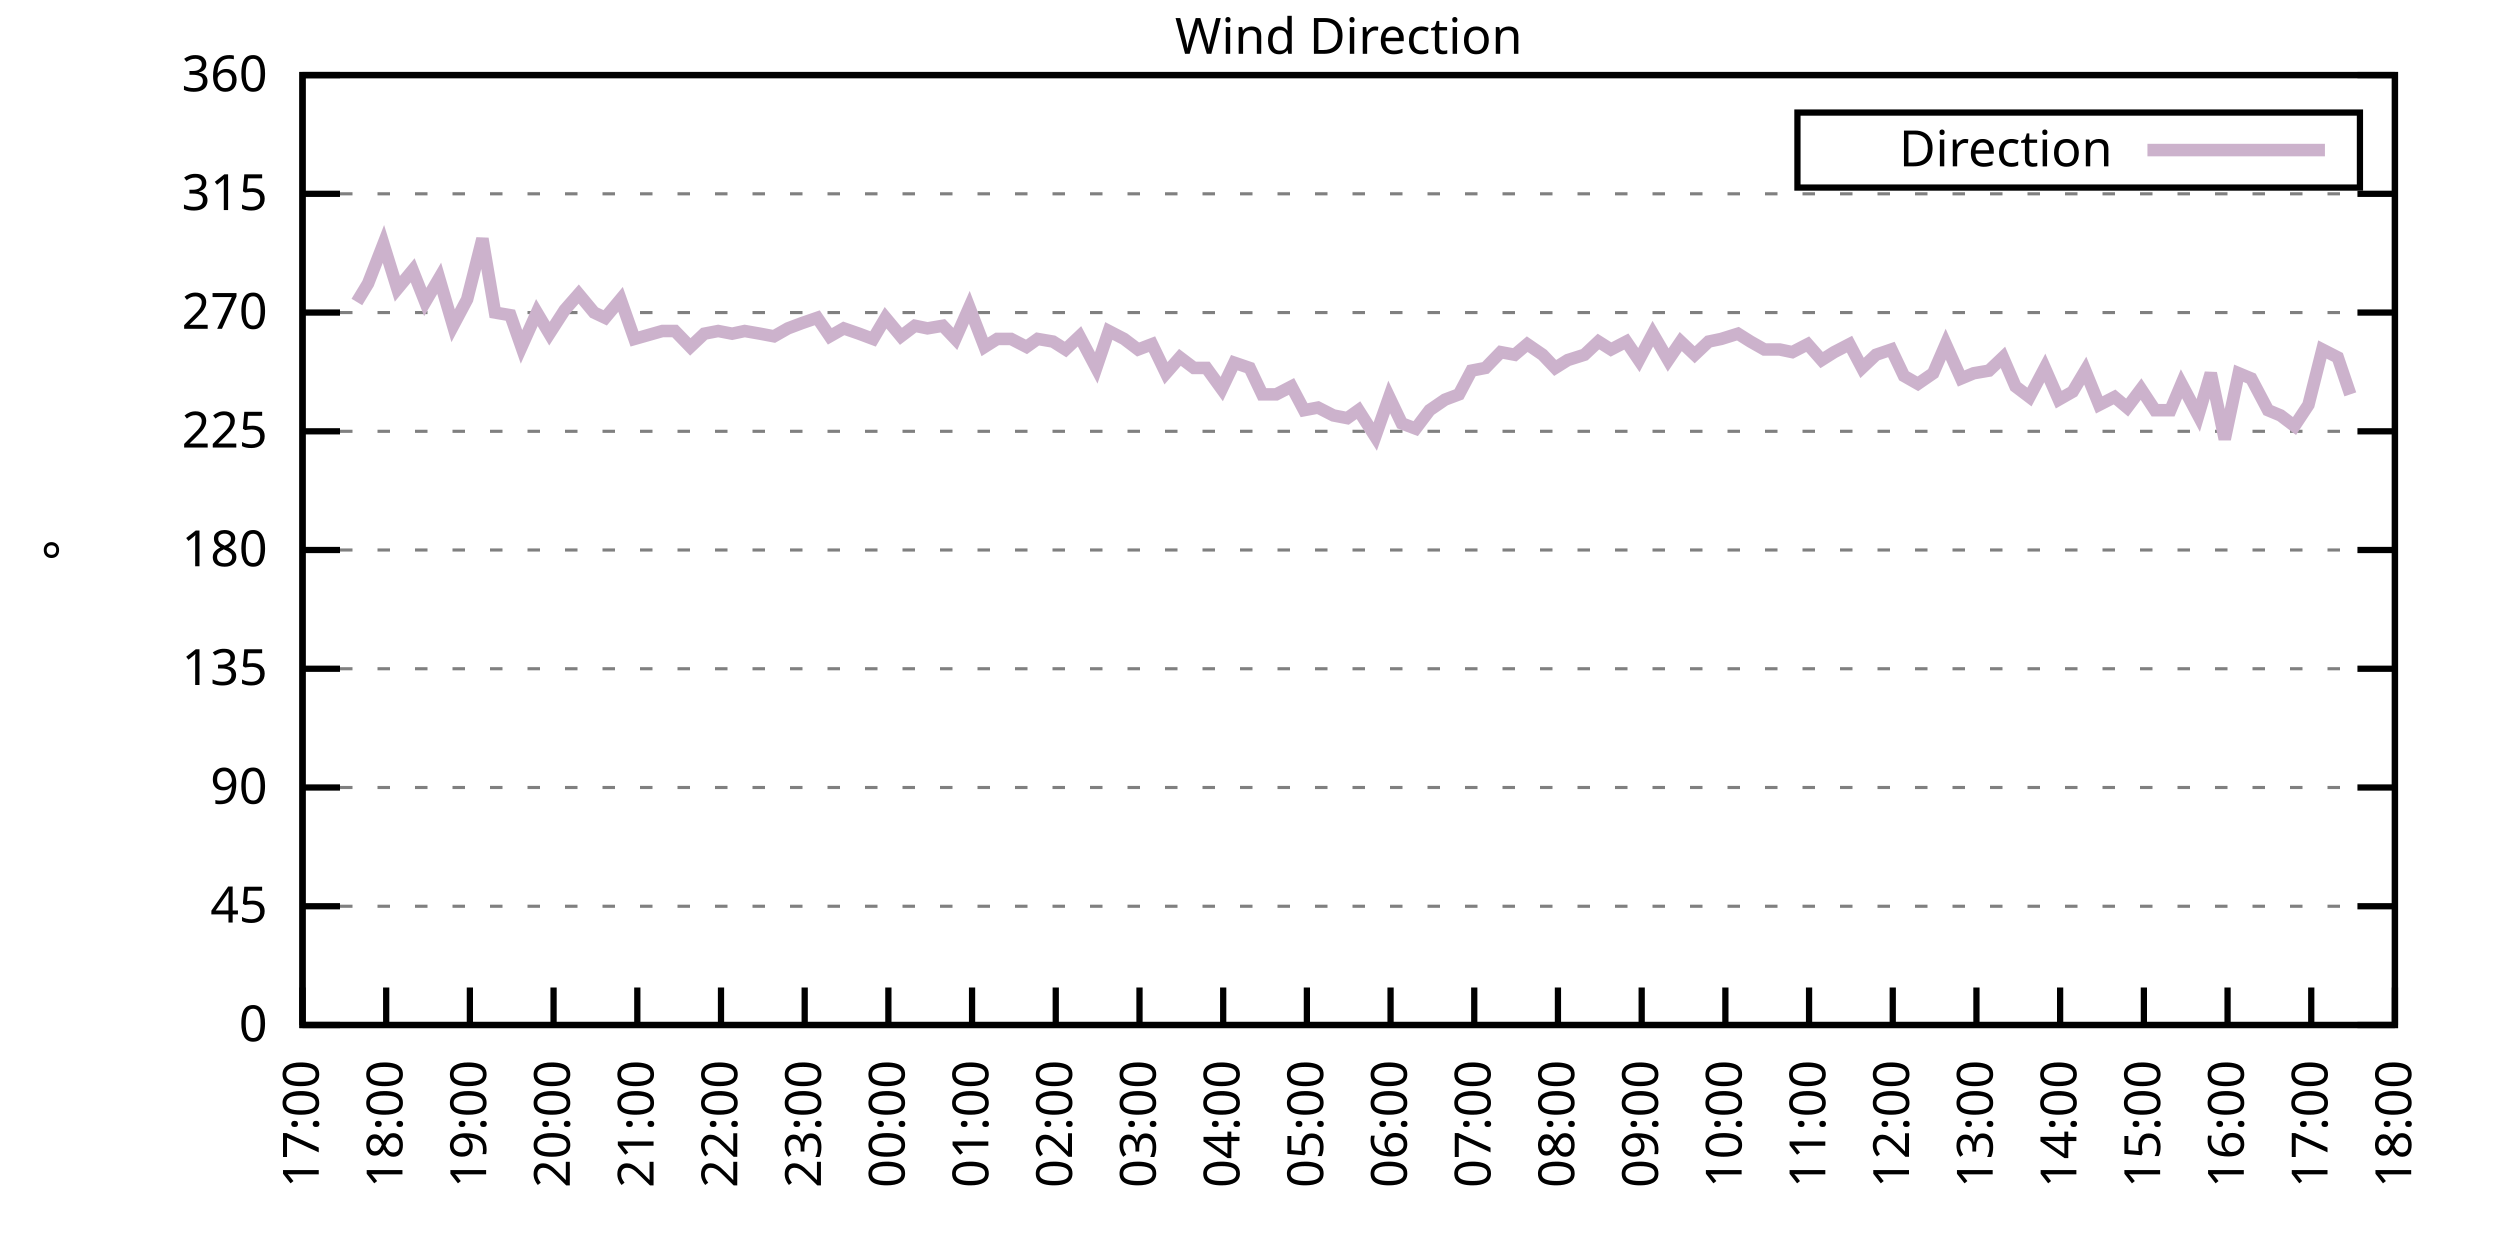
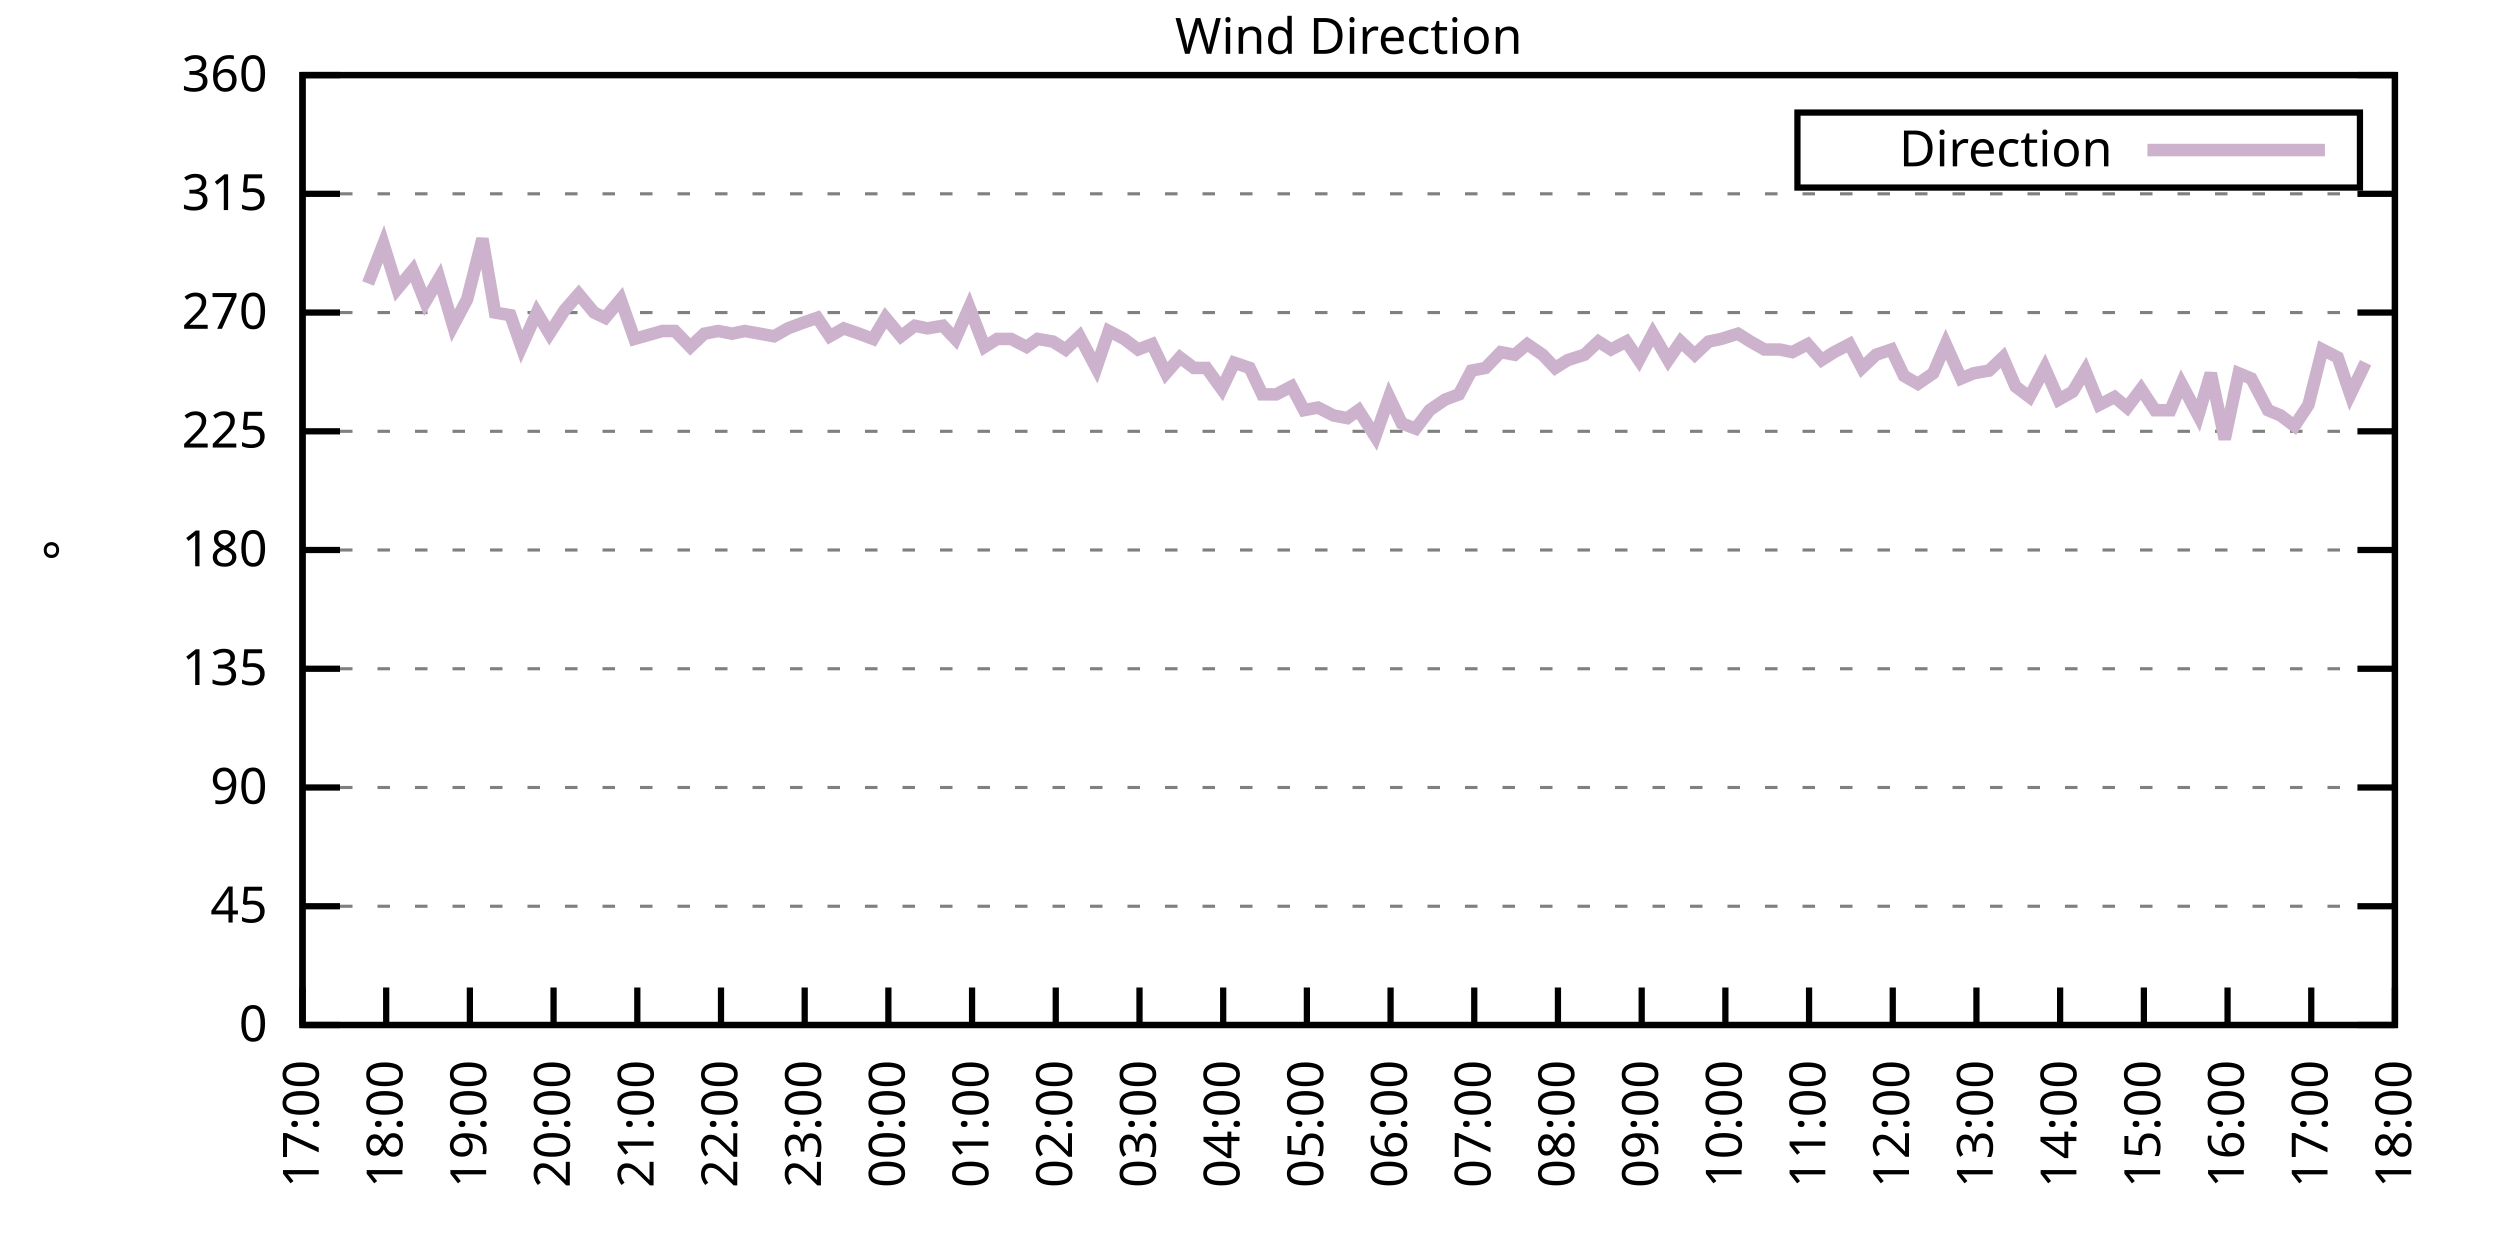
<svg xmlns="http://www.w3.org/2000/svg" xmlns:xlink="http://www.w3.org/1999/xlink" width="400" height="200" viewBox="0 0 400 200">
  <g id="gnuplot_canvas">
    <rect x="0" y="0" width="400" height="200" fill="none" />
    <defs>
      <circle id="gpDot" r="0.5" stroke-width="0.5" stroke="currentColor" />
      <path id="gpPt0" stroke-width="0.333" stroke="currentColor" d="M-1,0 h2 M0,-1 v2" />
      <path id="gpPt1" stroke-width="0.333" stroke="currentColor" d="M-1,-1 L1,1 M1,-1 L-1,1" />
      <path id="gpPt2" stroke-width="0.333" stroke="currentColor" d="M-1,0 L1,0 M0,-1 L0,1 M-1,-1 L1,1 M-1,1 L1,-1" />
      <rect id="gpPt3" stroke-width="0.333" stroke="currentColor" x="-1" y="-1" width="2" height="2" />
      <rect id="gpPt4" stroke-width="0.333" stroke="currentColor" fill="currentColor" x="-1" y="-1" width="2" height="2" />
      <circle id="gpPt5" stroke-width="0.333" stroke="currentColor" cx="0" cy="0" r="1" />
      <use xlink:href="#gpPt5" id="gpPt6" fill="currentColor" stroke="none" />
      <path id="gpPt7" stroke-width="0.333" stroke="currentColor" d="M0,-1.33 L-1.33,0.67 L1.33,0.67 z" />
      <use xlink:href="#gpPt7" id="gpPt8" fill="currentColor" stroke="none" />
      <use xlink:href="#gpPt7" id="gpPt9" stroke="currentColor" transform="rotate(180)" />
      <use xlink:href="#gpPt9" id="gpPt10" fill="currentColor" stroke="none" />
      <use xlink:href="#gpPt3" id="gpPt11" stroke="currentColor" transform="rotate(45)" />
      <use xlink:href="#gpPt11" id="gpPt12" fill="currentColor" stroke="none" />
      <path id="gpPt13" stroke-width="0.333" stroke="currentColor" d="M0,1.330 L1.265,0.411 L0.782,-1.067 L-0.782,-1.076 L-1.265,0.411 z" />
      <use xlink:href="#gpPt13" id="gpPt14" fill="currentColor" stroke="none" />
      <filter id="textbox" filterUnits="objectBoundingBox" x="0" y="0" height="1" width="1">
        <feFlood flood-color="white" flood-opacity="1" result="bgnd" />
        <feComposite in="SourceGraphic" in2="bgnd" operator="atop" />
      </filter>
      <filter id="greybox" filterUnits="objectBoundingBox" x="0" y="0" height="1" width="1">
        <feFlood flood-color="lightgrey" flood-opacity="1" result="grey" />
        <feComposite in="SourceGraphic" in2="grey" operator="atop" />
      </filter>
    </defs>
    <g fill="none" color="white" stroke="currentColor" stroke-width="1.00" stroke-linecap="butt" stroke-linejoin="miter">
</g>
    <g fill="none" color="black" stroke="currentColor" stroke-width="1.00" stroke-linecap="butt" stroke-linejoin="miter">
      <g stroke="none" shape-rendering="crispEdges">
        <polygon fill="rgb(255, 255, 255)" points="48.40,164.00 383.18,164.00 383.18,12.02 48.40,12.02 " />
      </g>
    </g>
    <g fill="none" color="black" stroke="currentColor" stroke-width="1.00" stroke-linecap="butt" stroke-linejoin="miter">
</g>
    <g fill="none" color="black" stroke="black" stroke-width="0.50" stroke-linecap="butt" stroke-linejoin="miter">
</g>
    <g fill="none" color="gray" stroke="currentColor" stroke-width="0.50" stroke-linecap="butt" stroke-linejoin="miter">
      <path stroke="gray" stroke-dasharray="2,4" class="gridline" d="M48.40,164.00 L383.19,164.00  " />
    </g>
    <g fill="none" color="gray" stroke="gray" stroke-width="1.00" stroke-linecap="butt" stroke-linejoin="miter">
</g>
    <g fill="none" color="black" stroke="currentColor" stroke-width="1.00" stroke-linecap="butt" stroke-linejoin="miter">
      <path stroke="black" d="M48.40,164.00 L54.40,164.00 M383.19,164.00 L377.19,164.00  " />
      <g transform="translate(42.80,166.60)" stroke="none" fill="black" font-family="Sans" font-size="8.00" text-anchor="end">
        <text>
          <tspan font-family="Sans"> 0</tspan>
        </text>
      </g>
    </g>
    <g fill="none" color="black" stroke="currentColor" stroke-width="1.00" stroke-linecap="butt" stroke-linejoin="miter">
</g>
    <g fill="none" color="black" stroke="black" stroke-width="0.50" stroke-linecap="butt" stroke-linejoin="miter">
</g>
    <g fill="none" color="gray" stroke="currentColor" stroke-width="0.50" stroke-linecap="butt" stroke-linejoin="miter">
      <path stroke="gray" stroke-dasharray="2,4" class="gridline" d="M48.40,145.00 L383.19,145.00  " />
    </g>
    <g fill="none" color="gray" stroke="gray" stroke-width="1.00" stroke-linecap="butt" stroke-linejoin="miter">
</g>
    <g fill="none" color="black" stroke="currentColor" stroke-width="1.00" stroke-linecap="butt" stroke-linejoin="miter">
      <path stroke="black" d="M48.40,145.00 L54.40,145.00 M383.19,145.00 L377.19,145.00  " />
      <g transform="translate(42.80,147.60)" stroke="none" fill="black" font-family="Sans" font-size="8.00" text-anchor="end">
        <text>
          <tspan font-family="Sans"> 45</tspan>
        </text>
      </g>
    </g>
    <g fill="none" color="black" stroke="currentColor" stroke-width="1.00" stroke-linecap="butt" stroke-linejoin="miter">
</g>
    <g fill="none" color="black" stroke="black" stroke-width="0.50" stroke-linecap="butt" stroke-linejoin="miter">
</g>
    <g fill="none" color="gray" stroke="currentColor" stroke-width="0.50" stroke-linecap="butt" stroke-linejoin="miter">
      <path stroke="gray" stroke-dasharray="2,4" class="gridline" d="M48.40,126.00 L383.19,126.00  " />
    </g>
    <g fill="none" color="gray" stroke="gray" stroke-width="1.00" stroke-linecap="butt" stroke-linejoin="miter">
</g>
    <g fill="none" color="black" stroke="currentColor" stroke-width="1.00" stroke-linecap="butt" stroke-linejoin="miter">
      <path stroke="black" d="M48.40,126.00 L54.40,126.00 M383.19,126.00 L377.19,126.00  " />
      <g transform="translate(42.80,128.60)" stroke="none" fill="black" font-family="Sans" font-size="8.00" text-anchor="end">
        <text>
          <tspan font-family="Sans"> 90</tspan>
        </text>
      </g>
    </g>
    <g fill="none" color="black" stroke="currentColor" stroke-width="1.00" stroke-linecap="butt" stroke-linejoin="miter">
</g>
    <g fill="none" color="black" stroke="black" stroke-width="0.50" stroke-linecap="butt" stroke-linejoin="miter">
</g>
    <g fill="none" color="gray" stroke="currentColor" stroke-width="0.50" stroke-linecap="butt" stroke-linejoin="miter">
      <path stroke="gray" stroke-dasharray="2,4" class="gridline" d="M48.40,107.00 L383.19,107.00  " />
    </g>
    <g fill="none" color="gray" stroke="gray" stroke-width="1.00" stroke-linecap="butt" stroke-linejoin="miter">
</g>
    <g fill="none" color="black" stroke="currentColor" stroke-width="1.00" stroke-linecap="butt" stroke-linejoin="miter">
      <path stroke="black" d="M48.40,107.00 L54.40,107.00 M383.19,107.00 L377.19,107.00  " />
      <g transform="translate(42.80,109.60)" stroke="none" fill="black" font-family="Sans" font-size="8.00" text-anchor="end">
        <text>
          <tspan font-family="Sans"> 135</tspan>
        </text>
      </g>
    </g>
    <g fill="none" color="black" stroke="currentColor" stroke-width="1.00" stroke-linecap="butt" stroke-linejoin="miter">
</g>
    <g fill="none" color="black" stroke="black" stroke-width="0.50" stroke-linecap="butt" stroke-linejoin="miter">
</g>
    <g fill="none" color="gray" stroke="currentColor" stroke-width="0.50" stroke-linecap="butt" stroke-linejoin="miter">
      <path stroke="gray" stroke-dasharray="2,4" class="gridline" d="M48.40,88.00 L383.19,88.00  " />
    </g>
    <g fill="none" color="gray" stroke="gray" stroke-width="1.00" stroke-linecap="butt" stroke-linejoin="miter">
</g>
    <g fill="none" color="black" stroke="currentColor" stroke-width="1.00" stroke-linecap="butt" stroke-linejoin="miter">
      <path stroke="black" d="M48.40,88.00 L54.40,88.00 M383.19,88.00 L377.19,88.00  " />
      <g transform="translate(42.80,90.60)" stroke="none" fill="black" font-family="Sans" font-size="8.00" text-anchor="end">
        <text>
          <tspan font-family="Sans"> 180</tspan>
        </text>
      </g>
    </g>
    <g fill="none" color="black" stroke="currentColor" stroke-width="1.00" stroke-linecap="butt" stroke-linejoin="miter">
</g>
    <g fill="none" color="black" stroke="black" stroke-width="0.50" stroke-linecap="butt" stroke-linejoin="miter">
</g>
    <g fill="none" color="gray" stroke="currentColor" stroke-width="0.50" stroke-linecap="butt" stroke-linejoin="miter">
      <path stroke="gray" stroke-dasharray="2,4" class="gridline" d="M48.40,69.01 L383.19,69.01  " />
    </g>
    <g fill="none" color="gray" stroke="gray" stroke-width="1.00" stroke-linecap="butt" stroke-linejoin="miter">
</g>
    <g fill="none" color="black" stroke="currentColor" stroke-width="1.00" stroke-linecap="butt" stroke-linejoin="miter">
      <path stroke="black" d="M48.40,69.01 L54.40,69.01 M383.19,69.01 L377.19,69.01  " />
      <g transform="translate(42.80,71.61)" stroke="none" fill="black" font-family="Sans" font-size="8.00" text-anchor="end">
        <text>
          <tspan font-family="Sans"> 225</tspan>
        </text>
      </g>
    </g>
    <g fill="none" color="black" stroke="currentColor" stroke-width="1.00" stroke-linecap="butt" stroke-linejoin="miter">
</g>
    <g fill="none" color="black" stroke="black" stroke-width="0.50" stroke-linecap="butt" stroke-linejoin="miter">
</g>
    <g fill="none" color="gray" stroke="currentColor" stroke-width="0.50" stroke-linecap="butt" stroke-linejoin="miter">
      <path stroke="gray" stroke-dasharray="2,4" class="gridline" d="M48.40,50.01 L383.19,50.01  " />
    </g>
    <g fill="none" color="gray" stroke="gray" stroke-width="1.00" stroke-linecap="butt" stroke-linejoin="miter">
</g>
    <g fill="none" color="black" stroke="currentColor" stroke-width="1.00" stroke-linecap="butt" stroke-linejoin="miter">
      <path stroke="black" d="M48.40,50.01 L54.40,50.01 M383.19,50.01 L377.19,50.01  " />
      <g transform="translate(42.80,52.61)" stroke="none" fill="black" font-family="Sans" font-size="8.00" text-anchor="end">
        <text>
          <tspan font-family="Sans"> 270</tspan>
        </text>
      </g>
    </g>
    <g fill="none" color="black" stroke="currentColor" stroke-width="1.00" stroke-linecap="butt" stroke-linejoin="miter">
</g>
    <g fill="none" color="black" stroke="black" stroke-width="0.50" stroke-linecap="butt" stroke-linejoin="miter">
</g>
    <g fill="none" color="gray" stroke="currentColor" stroke-width="0.50" stroke-linecap="butt" stroke-linejoin="miter">
      <path stroke="gray" stroke-dasharray="2,4" class="gridline" d="M48.40,31.01 L383.19,31.01  " />
    </g>
    <g fill="none" color="gray" stroke="gray" stroke-width="1.00" stroke-linecap="butt" stroke-linejoin="miter">
</g>
    <g fill="none" color="black" stroke="currentColor" stroke-width="1.00" stroke-linecap="butt" stroke-linejoin="miter">
      <path stroke="black" d="M48.40,31.01 L54.40,31.01 M383.19,31.01 L377.19,31.01  " />
      <g transform="translate(42.80,33.61)" stroke="none" fill="black" font-family="Sans" font-size="8.00" text-anchor="end">
        <text>
          <tspan font-family="Sans"> 315</tspan>
        </text>
      </g>
    </g>
    <g fill="none" color="black" stroke="currentColor" stroke-width="1.00" stroke-linecap="butt" stroke-linejoin="miter">
</g>
    <g fill="none" color="black" stroke="black" stroke-width="0.50" stroke-linecap="butt" stroke-linejoin="miter">
</g>
    <g fill="none" color="gray" stroke="currentColor" stroke-width="0.50" stroke-linecap="butt" stroke-linejoin="miter">
      <path stroke="gray" stroke-dasharray="2,4" class="gridline" d="M48.40,12.01 L383.19,12.01  " />
    </g>
    <g fill="none" color="gray" stroke="gray" stroke-width="1.00" stroke-linecap="butt" stroke-linejoin="miter">
</g>
    <g fill="none" color="black" stroke="currentColor" stroke-width="1.00" stroke-linecap="butt" stroke-linejoin="miter">
      <path stroke="black" d="M48.40,12.01 L54.40,12.01 M383.19,12.01 L377.19,12.01  " />
      <g transform="translate(42.80,14.61)" stroke="none" fill="black" font-family="Sans" font-size="8.00" text-anchor="end">
        <text>
          <tspan font-family="Sans"> 360</tspan>
        </text>
      </g>
    </g>
    <g fill="none" color="black" stroke="currentColor" stroke-width="1.00" stroke-linecap="butt" stroke-linejoin="miter">
      <path stroke="black" d="M48.40,164.00 L48.40,158.00  " />
      <g transform="translate(51.00,169.60) rotate(270.00)" stroke="none" fill="black" font-family="Sans" font-size="8.00" text-anchor="end">
        <text>
          <tspan font-family="Sans">17:00</tspan>
        </text>
      </g>
    </g>
    <g fill="none" color="black" stroke="currentColor" stroke-width="1.00" stroke-linecap="butt" stroke-linejoin="miter">
      <path stroke="black" d="M61.79,164.00 L61.79,158.00  " />
      <g transform="translate(64.39,169.60) rotate(270.00)" stroke="none" fill="black" font-family="Sans" font-size="8.00" text-anchor="end">
        <text>
          <tspan font-family="Sans">18:00</tspan>
        </text>
      </g>
    </g>
    <g fill="none" color="black" stroke="currentColor" stroke-width="1.00" stroke-linecap="butt" stroke-linejoin="miter">
      <path stroke="black" d="M75.18,164.00 L75.18,158.00  " />
      <g transform="translate(77.78,169.60) rotate(270.00)" stroke="none" fill="black" font-family="Sans" font-size="8.00" text-anchor="end">
        <text>
          <tspan font-family="Sans">19:00</tspan>
        </text>
      </g>
    </g>
    <g fill="none" color="black" stroke="currentColor" stroke-width="1.00" stroke-linecap="butt" stroke-linejoin="miter">
      <path stroke="black" d="M88.57,164.00 L88.57,158.00  " />
      <g transform="translate(91.17,169.60) rotate(270.00)" stroke="none" fill="black" font-family="Sans" font-size="8.00" text-anchor="end">
        <text>
          <tspan font-family="Sans">20:00</tspan>
        </text>
      </g>
    </g>
    <g fill="none" color="black" stroke="currentColor" stroke-width="1.00" stroke-linecap="butt" stroke-linejoin="miter">
      <path stroke="black" d="M101.97,164.00 L101.97,158.00  " />
      <g transform="translate(104.57,169.60) rotate(270.00)" stroke="none" fill="black" font-family="Sans" font-size="8.00" text-anchor="end">
        <text>
          <tspan font-family="Sans">21:00</tspan>
        </text>
      </g>
    </g>
    <g fill="none" color="black" stroke="currentColor" stroke-width="1.00" stroke-linecap="butt" stroke-linejoin="miter">
      <path stroke="black" d="M115.36,164.00 L115.36,158.00  " />
      <g transform="translate(117.96,169.60) rotate(270.00)" stroke="none" fill="black" font-family="Sans" font-size="8.00" text-anchor="end">
        <text>
          <tspan font-family="Sans">22:00</tspan>
        </text>
      </g>
    </g>
    <g fill="none" color="black" stroke="currentColor" stroke-width="1.00" stroke-linecap="butt" stroke-linejoin="miter">
      <path stroke="black" d="M128.75,164.00 L128.75,158.00  " />
      <g transform="translate(131.35,169.60) rotate(270.00)" stroke="none" fill="black" font-family="Sans" font-size="8.00" text-anchor="end">
        <text>
          <tspan font-family="Sans">23:00</tspan>
        </text>
      </g>
    </g>
    <g fill="none" color="black" stroke="currentColor" stroke-width="1.00" stroke-linecap="butt" stroke-linejoin="miter">
      <path stroke="black" d="M142.14,164.00 L142.14,158.00  " />
      <g transform="translate(144.74,169.60) rotate(270.00)" stroke="none" fill="black" font-family="Sans" font-size="8.00" text-anchor="end">
        <text>
          <tspan font-family="Sans">00:00</tspan>
        </text>
      </g>
    </g>
    <g fill="none" color="black" stroke="currentColor" stroke-width="1.00" stroke-linecap="butt" stroke-linejoin="miter">
      <path stroke="black" d="M155.53,164.00 L155.53,158.00  " />
      <g transform="translate(158.13,169.60) rotate(270.00)" stroke="none" fill="black" font-family="Sans" font-size="8.00" text-anchor="end">
        <text>
          <tspan font-family="Sans">01:00</tspan>
        </text>
      </g>
    </g>
    <g fill="none" color="black" stroke="currentColor" stroke-width="1.00" stroke-linecap="butt" stroke-linejoin="miter">
      <path stroke="black" d="M168.92,164.00 L168.92,158.00  " />
      <g transform="translate(171.52,169.60) rotate(270.00)" stroke="none" fill="black" font-family="Sans" font-size="8.00" text-anchor="end">
        <text>
          <tspan font-family="Sans">02:00</tspan>
        </text>
      </g>
    </g>
    <g fill="none" color="black" stroke="currentColor" stroke-width="1.00" stroke-linecap="butt" stroke-linejoin="miter">
      <path stroke="black" d="M182.32,164.00 L182.32,158.00  " />
      <g transform="translate(184.92,169.60) rotate(270.00)" stroke="none" fill="black" font-family="Sans" font-size="8.00" text-anchor="end">
        <text>
          <tspan font-family="Sans">03:00</tspan>
        </text>
      </g>
    </g>
    <g fill="none" color="black" stroke="currentColor" stroke-width="1.00" stroke-linecap="butt" stroke-linejoin="miter">
      <path stroke="black" d="M195.71,164.00 L195.71,158.00  " />
      <g transform="translate(198.31,169.60) rotate(270.00)" stroke="none" fill="black" font-family="Sans" font-size="8.00" text-anchor="end">
        <text>
          <tspan font-family="Sans">04:00</tspan>
        </text>
      </g>
    </g>
    <g fill="none" color="black" stroke="currentColor" stroke-width="1.00" stroke-linecap="butt" stroke-linejoin="miter">
      <path stroke="black" d="M209.10,164.00 L209.10,158.00  " />
      <g transform="translate(211.70,169.60) rotate(270.00)" stroke="none" fill="black" font-family="Sans" font-size="8.00" text-anchor="end">
        <text>
          <tspan font-family="Sans">05:00</tspan>
        </text>
      </g>
    </g>
    <g fill="none" color="black" stroke="currentColor" stroke-width="1.00" stroke-linecap="butt" stroke-linejoin="miter">
      <path stroke="black" d="M222.49,164.00 L222.49,158.00  " />
      <g transform="translate(225.09,169.60) rotate(270.00)" stroke="none" fill="black" font-family="Sans" font-size="8.00" text-anchor="end">
        <text>
          <tspan font-family="Sans">06:00</tspan>
        </text>
      </g>
    </g>
    <g fill="none" color="black" stroke="currentColor" stroke-width="1.00" stroke-linecap="butt" stroke-linejoin="miter">
      <path stroke="black" d="M235.88,164.00 L235.88,158.00  " />
      <g transform="translate(238.48,169.60) rotate(270.00)" stroke="none" fill="black" font-family="Sans" font-size="8.00" text-anchor="end">
        <text>
          <tspan font-family="Sans">07:00</tspan>
        </text>
      </g>
    </g>
    <g fill="none" color="black" stroke="currentColor" stroke-width="1.00" stroke-linecap="butt" stroke-linejoin="miter">
      <path stroke="black" d="M249.27,164.00 L249.27,158.00  " />
      <g transform="translate(251.87,169.60) rotate(270.00)" stroke="none" fill="black" font-family="Sans" font-size="8.00" text-anchor="end">
        <text>
          <tspan font-family="Sans">08:00</tspan>
        </text>
      </g>
    </g>
    <g fill="none" color="black" stroke="currentColor" stroke-width="1.00" stroke-linecap="butt" stroke-linejoin="miter">
      <path stroke="black" d="M262.67,164.00 L262.67,158.00  " />
      <g transform="translate(265.27,169.60) rotate(270.00)" stroke="none" fill="black" font-family="Sans" font-size="8.00" text-anchor="end">
        <text>
          <tspan font-family="Sans">09:00</tspan>
        </text>
      </g>
    </g>
    <g fill="none" color="black" stroke="currentColor" stroke-width="1.00" stroke-linecap="butt" stroke-linejoin="miter">
      <path stroke="black" d="M276.06,164.00 L276.06,158.00  " />
      <g transform="translate(278.66,169.60) rotate(270.00)" stroke="none" fill="black" font-family="Sans" font-size="8.00" text-anchor="end">
        <text>
          <tspan font-family="Sans">10:00</tspan>
        </text>
      </g>
    </g>
    <g fill="none" color="black" stroke="currentColor" stroke-width="1.00" stroke-linecap="butt" stroke-linejoin="miter">
      <path stroke="black" d="M289.45,164.00 L289.45,158.00  " />
      <g transform="translate(292.05,169.60) rotate(270.00)" stroke="none" fill="black" font-family="Sans" font-size="8.00" text-anchor="end">
        <text>
          <tspan font-family="Sans">11:00</tspan>
        </text>
      </g>
    </g>
    <g fill="none" color="black" stroke="currentColor" stroke-width="1.00" stroke-linecap="butt" stroke-linejoin="miter">
      <path stroke="black" d="M302.84,164.00 L302.84,158.00  " />
      <g transform="translate(305.44,169.60) rotate(270.00)" stroke="none" fill="black" font-family="Sans" font-size="8.00" text-anchor="end">
        <text>
          <tspan font-family="Sans">12:00</tspan>
        </text>
      </g>
    </g>
    <g fill="none" color="black" stroke="currentColor" stroke-width="1.00" stroke-linecap="butt" stroke-linejoin="miter">
      <path stroke="black" d="M316.23,164.00 L316.23,158.00  " />
      <g transform="translate(318.83,169.60) rotate(270.00)" stroke="none" fill="black" font-family="Sans" font-size="8.00" text-anchor="end">
        <text>
          <tspan font-family="Sans">13:00</tspan>
        </text>
      </g>
    </g>
    <g fill="none" color="black" stroke="currentColor" stroke-width="1.00" stroke-linecap="butt" stroke-linejoin="miter">
      <path stroke="black" d="M329.62,164.00 L329.62,158.00  " />
      <g transform="translate(332.22,169.60) rotate(270.00)" stroke="none" fill="black" font-family="Sans" font-size="8.00" text-anchor="end">
        <text>
          <tspan font-family="Sans">14:00</tspan>
        </text>
      </g>
    </g>
    <g fill="none" color="black" stroke="currentColor" stroke-width="1.00" stroke-linecap="butt" stroke-linejoin="miter">
      <path stroke="black" d="M343.02,164.00 L343.02,158.00  " />
      <g transform="translate(345.62,169.60) rotate(270.00)" stroke="none" fill="black" font-family="Sans" font-size="8.00" text-anchor="end">
        <text>
          <tspan font-family="Sans">15:00</tspan>
        </text>
      </g>
    </g>
    <g fill="none" color="black" stroke="currentColor" stroke-width="1.00" stroke-linecap="butt" stroke-linejoin="miter">
      <path stroke="black" d="M356.41,164.00 L356.41,158.00  " />
      <g transform="translate(359.01,169.60) rotate(270.00)" stroke="none" fill="black" font-family="Sans" font-size="8.00" text-anchor="end">
        <text>
          <tspan font-family="Sans">16:00</tspan>
        </text>
      </g>
    </g>
    <g fill="none" color="black" stroke="currentColor" stroke-width="1.00" stroke-linecap="butt" stroke-linejoin="miter">
      <path stroke="black" d="M369.80,164.00 L369.80,158.00  " />
      <g transform="translate(372.40,169.60) rotate(270.00)" stroke="none" fill="black" font-family="Sans" font-size="8.00" text-anchor="end">
        <text>
          <tspan font-family="Sans">17:00</tspan>
        </text>
      </g>
    </g>
    <g fill="none" color="black" stroke="currentColor" stroke-width="1.00" stroke-linecap="butt" stroke-linejoin="miter">
      <path stroke="black" d="M383.19,164.00 L383.19,158.00  " />
      <g transform="translate(385.79,169.60) rotate(270.00)" stroke="none" fill="black" font-family="Sans" font-size="8.00" text-anchor="end">
        <text>
          <tspan font-family="Sans">18:00</tspan>
        </text>
      </g>
    </g>
    <g fill="none" color="black" stroke="currentColor" stroke-width="1.00" stroke-linecap="butt" stroke-linejoin="miter">
</g>
    <g fill="none" color="black" stroke="currentColor" stroke-width="1.00" stroke-linecap="butt" stroke-linejoin="miter">
      <path stroke="black" d="M48.40,12.01 L48.40,164.00 L383.19,164.00 L383.19,12.01 L48.40,12.01 Z  " />
    </g>
    <g fill="none" color="black" stroke="currentColor" stroke-width="1.00" stroke-linecap="butt" stroke-linejoin="miter">
</g>
    <g fill="none" color="black" stroke="currentColor" stroke-width="1.00" stroke-linecap="butt" stroke-linejoin="miter">
      <path stroke="black" d="M287.59,30.01 L287.59,18.01 L377.59,18.01 L377.59,30.01 L287.59,30.01 Z  " />
    </g>
    <g id="Wind_direction_plot_1">
      <g fill="none" color="white" stroke="black" stroke-width="2.00" stroke-linecap="butt" stroke-linejoin="miter">
</g>
      <g fill="none" color="black" stroke="currentColor" stroke-width="2.00" stroke-linecap="butt" stroke-linejoin="miter">
        <g transform="translate(337.99,26.61)" stroke="none" fill="black" font-family="Sans" font-size="8.00" text-anchor="end">
          <text>
            <tspan font-family="Sans">Direction</tspan>
          </text>
        </g>
      </g>
      <g fill="none" color="black" stroke="currentColor" stroke-width="2.00" stroke-linecap="butt" stroke-linejoin="miter">
-         <path stroke="rgb(204, 178, 204)" d="M343.59,24.01 L371.99,24.01 M57.10,48.32 L58.89,45.36 L61.35,39.03 L63.58,46.21 L66.03,43.25 L68.04,48.32   L70.27,44.52 L72.50,52.12 L74.74,47.90 L77.19,38.19 L79.20,50.01 L81.66,50.43 L83.44,55.50 L85.90,50.01   L87.91,53.39 L90.36,49.59 L92.59,47.05 L95.05,50.01 L96.83,50.85 L99.29,47.90 L101.52,54.23 L105.98,52.96   L107.99,52.96 L110.45,55.50 L112.68,53.39 L114.91,52.96 L117.14,53.39 L119.15,52.96 L121.61,53.39 L123.84,53.81   L126.07,52.54 L128.30,51.70 L130.76,50.85 L132.77,53.81 L135.00,52.54 L137.45,53.39 L139.69,54.23 L141.69,50.85   L144.15,53.81 L146.38,52.12 L148.39,52.54 L150.85,52.12 L152.85,54.23 L155.09,49.16 L157.54,55.50 L159.55,54.23   L161.78,54.23 L164.24,55.50 L166.02,54.23 L168.48,54.65 L170.49,55.92 L172.72,53.81 L175.40,58.87 L177.41,52.96   L179.86,54.23 L182.09,55.92 L184.32,55.07 L186.56,59.72 L188.79,57.18 L191.02,58.87 L193.03,58.87 L195.48,62.25   L197.49,58.03 L199.95,58.87 L201.96,63.10 L204.19,63.10 L206.64,61.83 L208.65,65.63 L210.88,65.21 L213.34,66.47   L215.57,66.90 L217.36,65.63 L220.04,69.85 L222.27,63.52 L224.28,67.74 L226.51,68.58 L228.74,65.63 L231.20,63.94   L233.43,63.10 L235.44,59.30 L237.67,58.87 L240.12,56.34 L242.36,56.76 L244.36,55.07 L246.82,56.76 L248.83,58.87   L250.84,57.61 L253.51,56.76 L255.75,54.65 L257.76,55.92 L260.21,54.65 L262.22,57.61 L264.45,53.39 L266.91,57.61   L268.92,54.65 L271.15,56.76 L273.38,54.65 L275.39,54.23 L278.07,53.39 L280.07,54.65 L282.31,55.92 L284.76,55.92   L286.77,56.34 L289.23,55.07 L291.46,57.61 L293.47,56.34 L295.92,55.07 L297.93,58.87 L300.16,56.76 L302.62,55.92   L304.63,60.14 L306.86,61.41 L309.31,59.72 L311.32,55.07 L313.78,60.56 L315.79,59.72 L318.24,59.30 L320.47,57.18   L322.48,61.83 L324.71,63.52 L327.17,58.87 L329.40,63.94 L331.63,62.67 L333.64,59.30 L335.87,64.78 L338.33,63.52   L340.34,65.21 L342.57,62.25 L344.80,65.63 L347.26,65.63 L349.04,61.41 L351.72,66.47 L353.73,59.72 L355.96,70.27   L358.19,59.72 L360.20,60.56 L362.88,65.63 L364.89,66.47 L367.12,68.16 L369.35,64.78 L371.58,55.92 L374.04,57.18   L376.05,63.10  " />
+         <path stroke="rgb(204, 178, 204)" d="M343.59,24.01 L371.99,24.01 M58.89,45.36 L61.35,39.03 L63.58,46.21 L66.03,43.25 L68.04,48.32 L70.27,44.52   L72.50,52.12 L74.74,47.90 L77.19,38.19 L79.20,50.01 L81.66,50.43 L83.44,55.50 L85.90,50.01 L87.91,53.39   L90.36,49.59 L92.59,47.05 L95.05,50.01 L96.83,50.85 L99.29,47.90 L101.52,54.23 L105.98,52.96 L107.99,52.96   L110.45,55.50 L112.68,53.39 L114.91,52.96 L117.14,53.39 L119.15,52.96 L121.61,53.39 L123.84,53.81 L126.07,52.54   L128.30,51.70 L130.76,50.85 L132.77,53.81 L135.00,52.54 L137.45,53.39 L139.69,54.23 L141.69,50.85 L144.15,53.81   L146.38,52.12 L148.39,52.54 L150.85,52.12 L152.85,54.23 L155.09,49.16 L157.54,55.50 L159.55,54.23 L161.78,54.23   L164.24,55.50 L166.02,54.23 L168.48,54.65 L170.49,55.92 L172.72,53.81 L175.40,58.87 L177.41,52.96 L179.86,54.23   L182.09,55.92 L184.32,55.07 L186.56,59.72 L188.79,57.18 L191.02,58.87 L193.03,58.87 L195.48,62.25 L197.49,58.03   L199.95,58.87 L201.96,63.10 L204.19,63.10 L206.64,61.83 L208.65,65.63 L210.88,65.21 L213.34,66.47 L215.57,66.90   L217.36,65.63 L220.04,69.85 L222.27,63.52 L224.28,67.74 L226.51,68.58 L228.74,65.63 L231.20,63.94 L233.43,63.10   L235.44,59.30 L237.67,58.87 L240.12,56.34 L242.36,56.76 L244.36,55.07 L246.82,56.76 L248.83,58.87 L250.84,57.61   L253.51,56.76 L255.75,54.65 L257.76,55.92 L260.21,54.65 L262.22,57.61 L264.45,53.39 L266.91,57.61 L268.92,54.65   L271.15,56.76 L273.38,54.65 L275.39,54.23 L278.07,53.39 L280.07,54.65 L282.31,55.92 L284.76,55.92 L286.77,56.34   L289.23,55.07 L291.46,57.61 L293.47,56.34 L295.92,55.07 L297.93,58.87 L300.16,56.76 L302.62,55.92 L304.63,60.14   L306.86,61.41 L309.31,59.72 L311.32,55.07 L313.78,60.56 L315.79,59.72 L318.24,59.30 L320.47,57.18 L322.48,61.83   L324.71,63.52 L327.17,58.87 L329.40,63.94 L331.63,62.67 L333.64,59.30 L335.87,64.78 L338.33,63.52 L340.34,65.21   L342.57,62.25 L344.80,65.63 L347.26,65.63 L349.04,61.41 L351.72,66.47 L353.73,59.72 L355.96,70.27 L358.19,59.72   L360.20,60.56 L362.88,65.63 L364.89,66.47 L367.12,68.16 L369.35,64.78 L371.58,55.92 L374.04,57.18 L376.05,63.10   L378.50,58.03  " />
      </g>
    </g>
    <g fill="none" color="black" stroke="currentColor" stroke-width="2.00" stroke-linecap="butt" stroke-linejoin="miter">
</g>
    <g fill="none" color="black" stroke="black" stroke-width="1.00" stroke-linecap="butt" stroke-linejoin="miter">
</g>
    <g fill="none" color="black" stroke="currentColor" stroke-width="1.00" stroke-linecap="butt" stroke-linejoin="miter">
      <path stroke="black" d="M48.40,12.01 L48.40,164.00 L383.19,164.00 L383.19,12.01 L48.40,12.01 Z  " />
      <g transform="translate(12.80,88.01) rotate(270.00)" stroke="none" fill="black" font-family="Sans" font-size="8.00" text-anchor="middle">
        <text>
          <tspan font-family="Sans">°</tspan>
        </text>
      </g>
    </g>
    <g fill="none" color="black" stroke="currentColor" stroke-width="1.00" stroke-linecap="butt" stroke-linejoin="miter">
</g>
    <g fill="none" color="black" stroke="currentColor" stroke-width="1.00" stroke-linecap="butt" stroke-linejoin="miter">
      <g transform="translate(215.79,8.61)" stroke="none" fill="black" font-family="Sans" font-size="8.00" text-anchor="middle">
        <text>
          <tspan font-family="Sans">Wind Direction</tspan>
        </text>
      </g>
    </g>
    <g fill="none" color="black" stroke="currentColor" stroke-width="1.00" stroke-linecap="butt" stroke-linejoin="miter">
</g>
  </g>
</svg>
